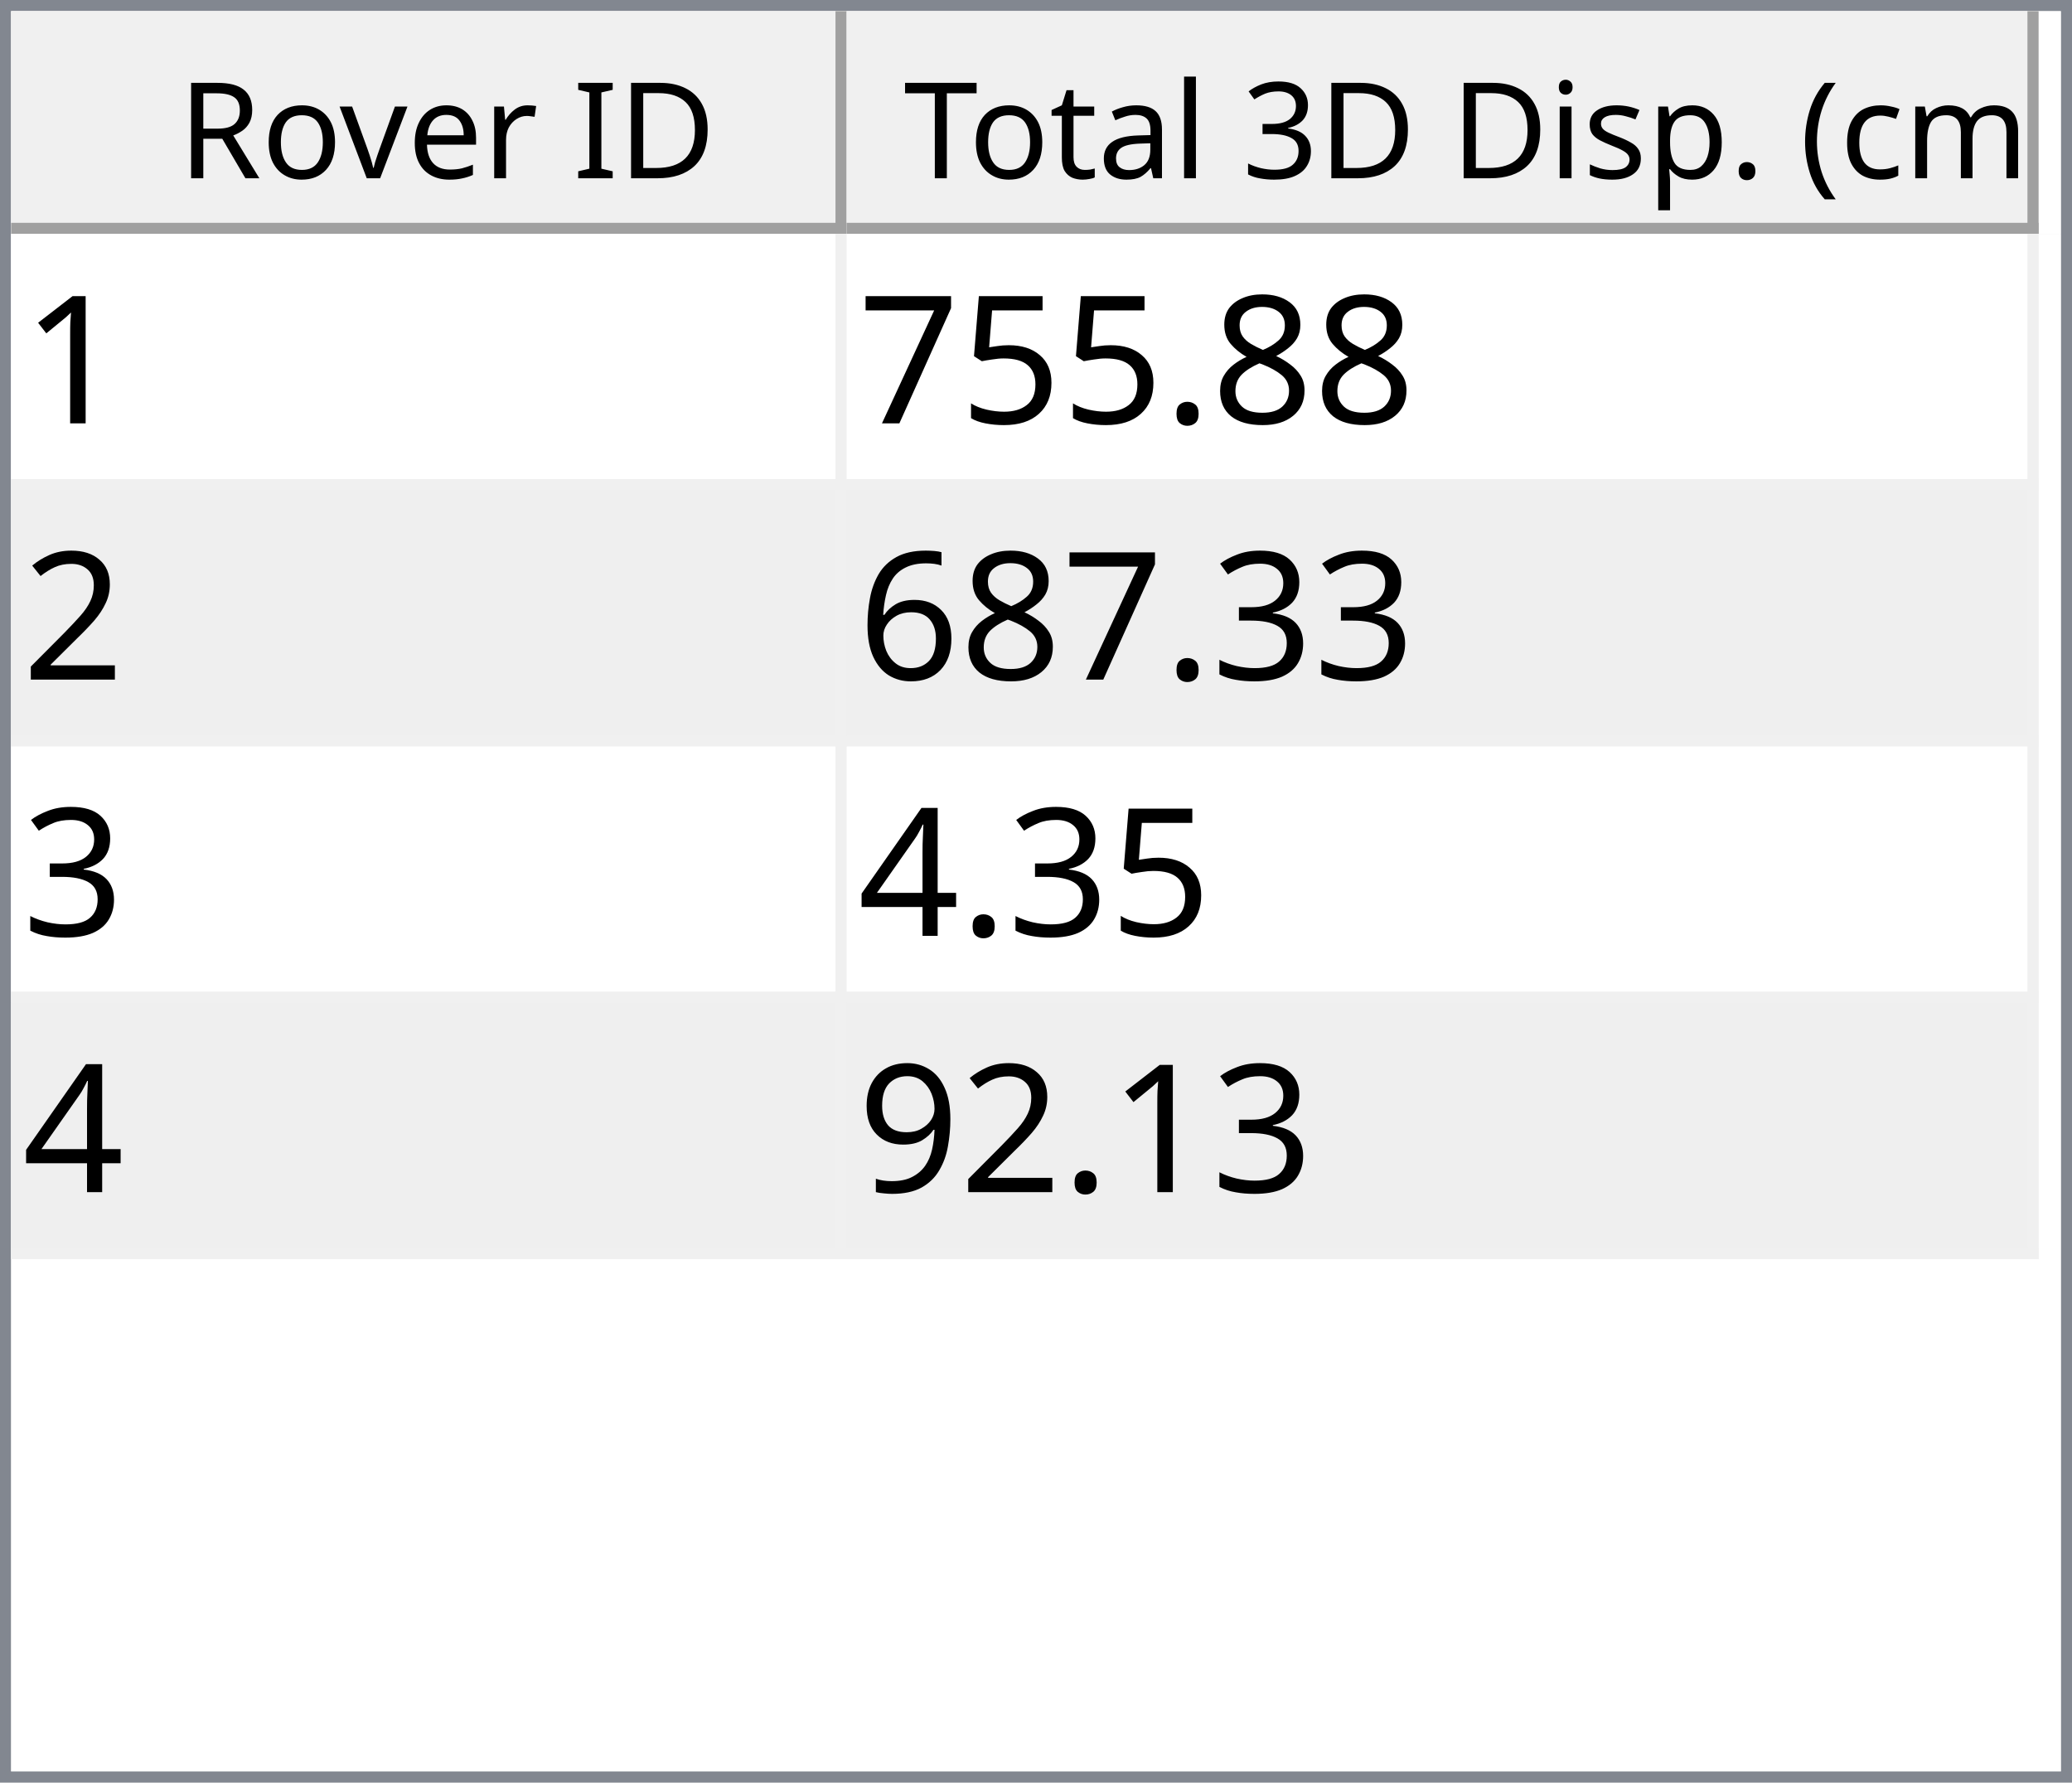
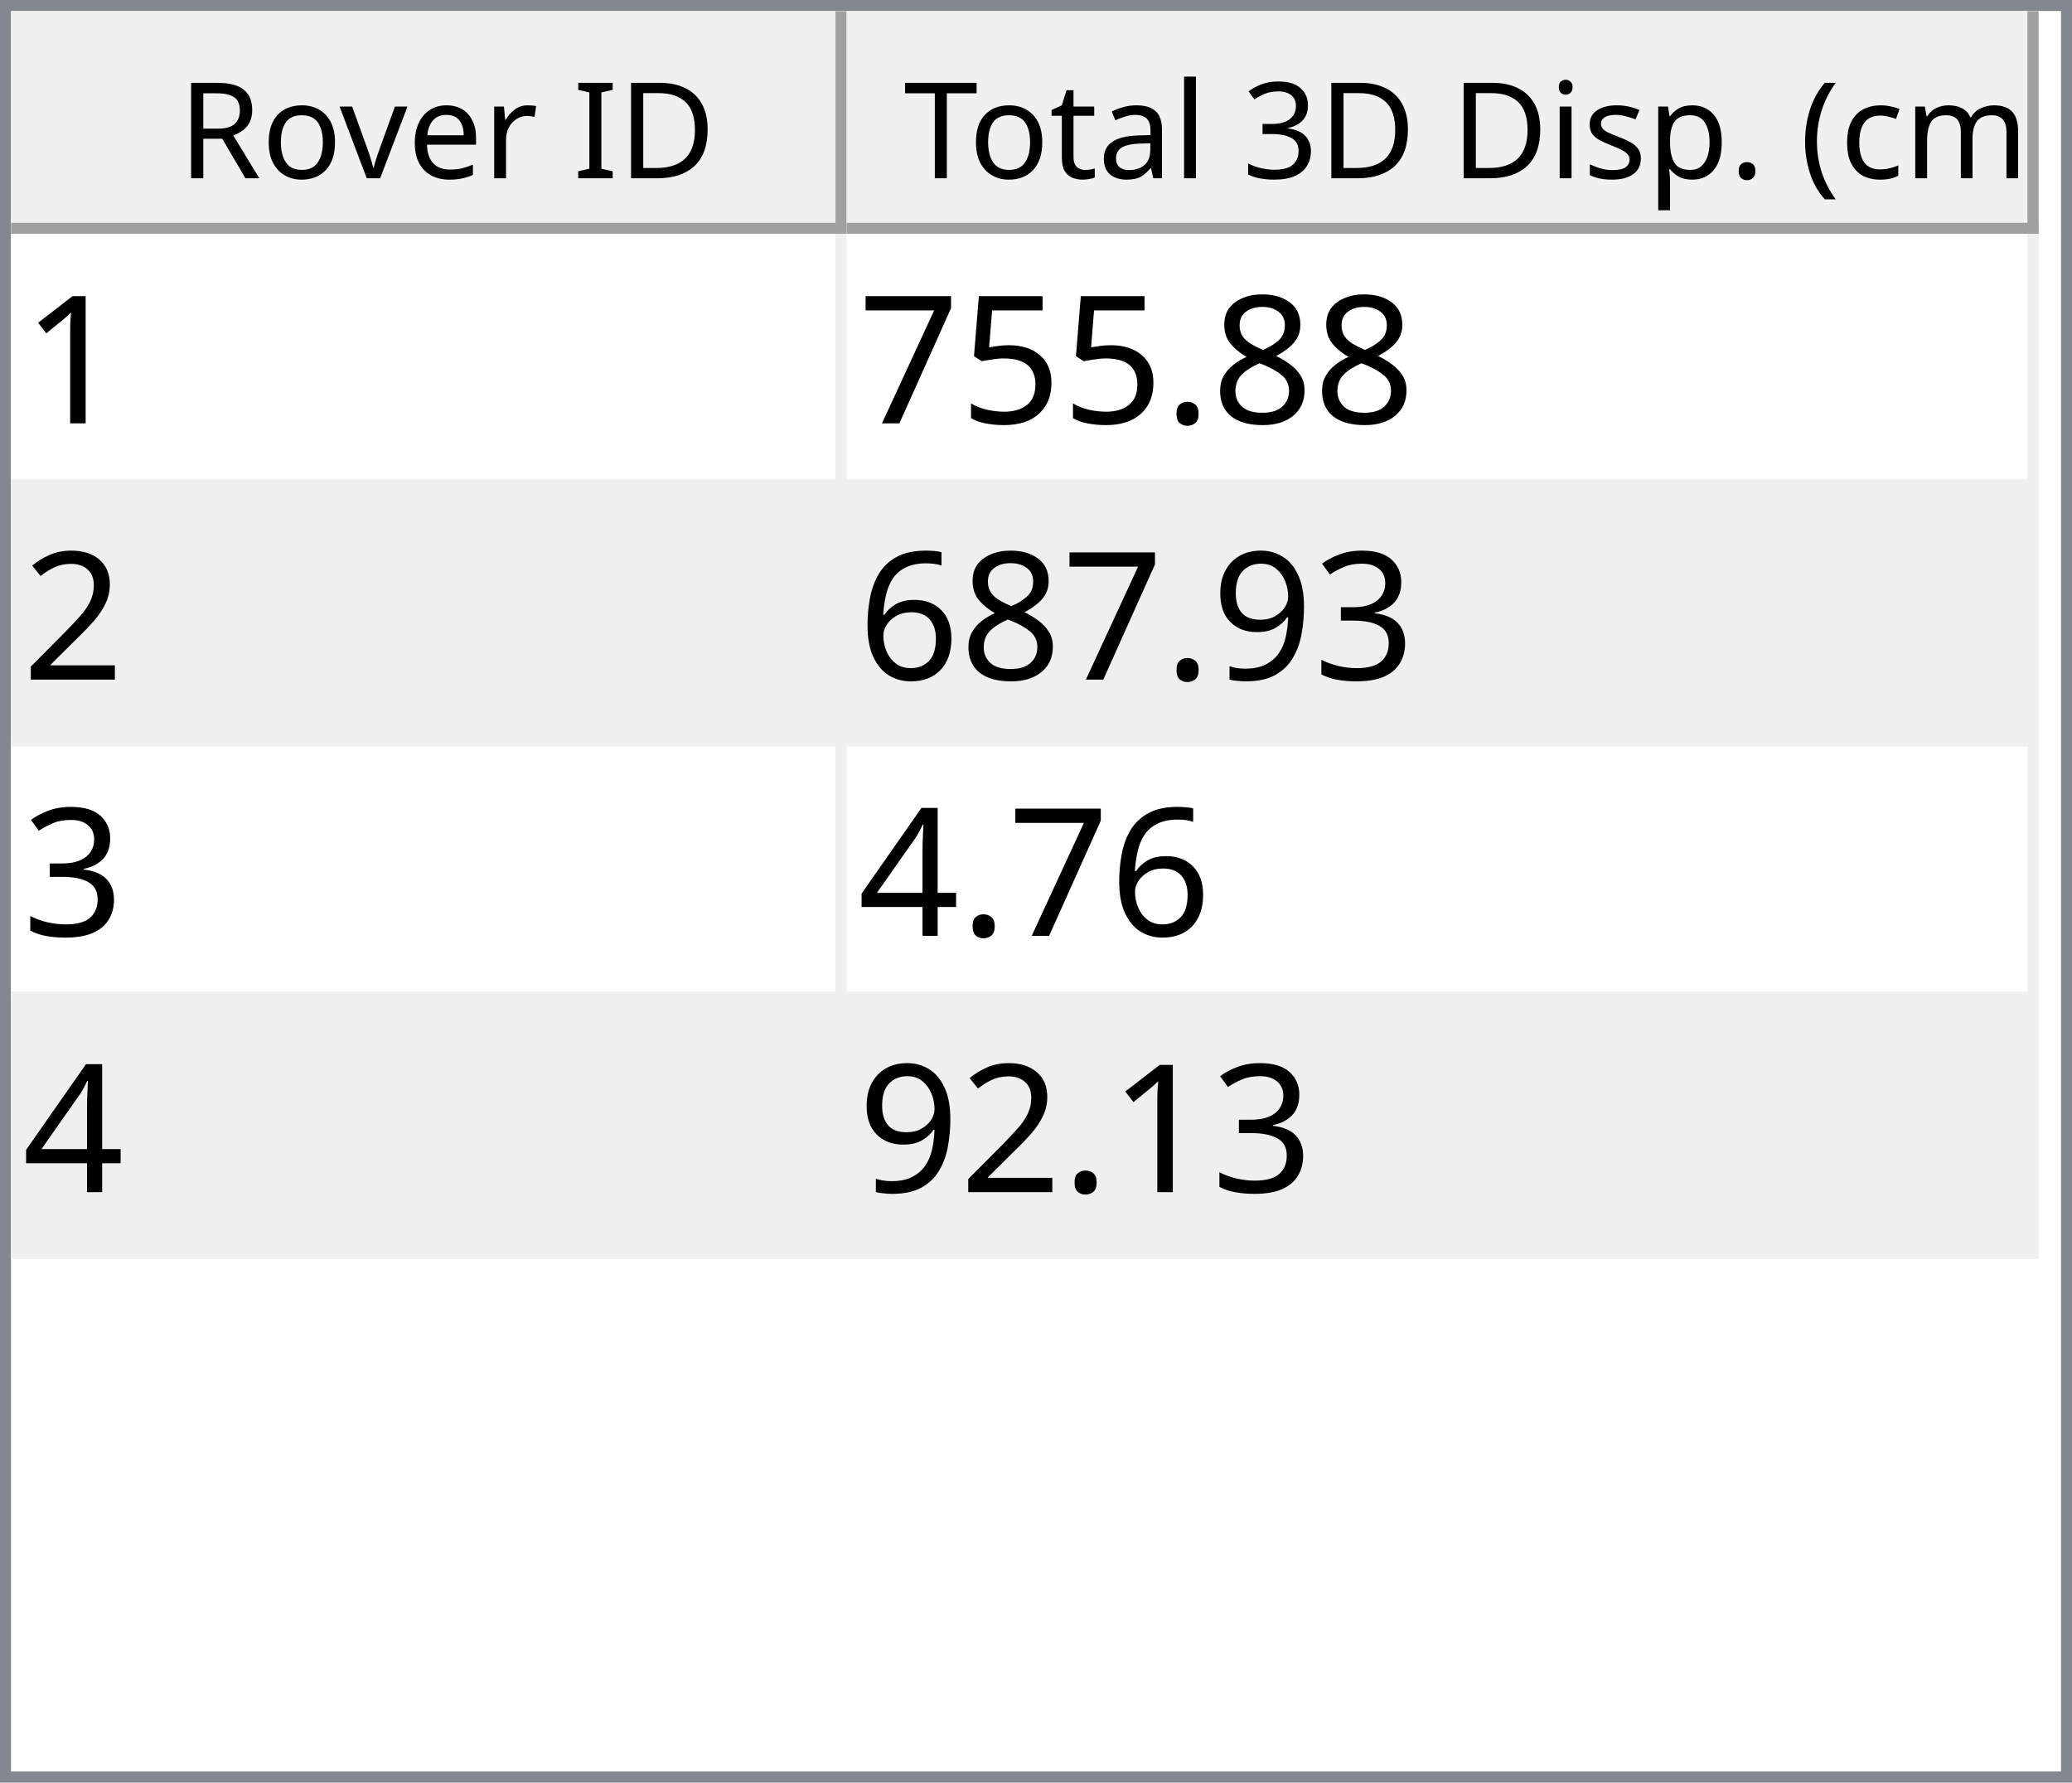
<svg xmlns="http://www.w3.org/2000/svg" style="fill-opacity:1; color-rendering:auto; color-interpolation:auto; text-rendering:auto; stroke:black; stroke-linecap:square; stroke-miterlimit:10; shape-rendering:auto; stroke-opacity:1; fill:black; stroke-dasharray:none; font-weight:normal; stroke-width:1; font-family:'Dialog'; font-style:normal; stroke-linejoin:miter; font-size:12px; stroke-dashoffset:0; image-rendering:auto;" width="186" height="160">
  <defs id="genericDefs" />
  <g>
    <defs id="defs1">
      <clipPath clipPathUnits="userSpaceOnUse" id="clipPath1">
        <path d="M0 0 L186 0 L186 160 L0 160 L0 0 Z" />
      </clipPath>
      <clipPath clipPathUnits="userSpaceOnUse" id="clipPath2">
        <path d="M0 0 L0 160 L186 160 L186 0 Z" />
      </clipPath>
      <clipPath clipPathUnits="userSpaceOnUse" id="clipPath3">
        <path d="M0 0 L0 20 L184 20 L184 0 Z" />
      </clipPath>
      <clipPath clipPathUnits="userSpaceOnUse" id="clipPath4">
        <path d="M0 0 L0 20 L75 20 L75 0 Z" />
      </clipPath>
      <clipPath clipPathUnits="userSpaceOnUse" id="clipPath5">
        <path d="M1 1 L1 19 L74 19 L74 1 Z" />
      </clipPath>
      <clipPath clipPathUnits="userSpaceOnUse" id="clipPath6">
        <path d="M0 0 L0 18 L73 18 L73 0 Z" />
      </clipPath>
      <clipPath clipPathUnits="userSpaceOnUse" id="clipPath7">
        <path d="M-0.5 -0.5 L-0.5 19.5 L74.5 19.5 L74.5 -0.5 Z" />
      </clipPath>
      <clipPath clipPathUnits="userSpaceOnUse" id="clipPath8">
        <path d="M0 0 L0 20 L107 20 L107 0 Z" />
      </clipPath>
      <clipPath clipPathUnits="userSpaceOnUse" id="clipPath9">
        <path d="M1 1 L1 19 L106 19 L106 1 Z" />
      </clipPath>
      <clipPath clipPathUnits="userSpaceOnUse" id="clipPath10">
        <path d="M0 0 L0 18 L105 18 L105 0 Z" />
      </clipPath>
      <clipPath clipPathUnits="userSpaceOnUse" id="clipPath11">
        <path d="M-0.5 -0.5 L-0.5 19.5 L106.5 19.5 L106.5 -0.5 Z" />
      </clipPath>
      <clipPath clipPathUnits="userSpaceOnUse" id="clipPath12">
        <path d="M0 0 L0 138 L184 138 L184 0 Z" />
      </clipPath>
      <clipPath clipPathUnits="userSpaceOnUse" id="clipPath13">
        <path d="M0 0 L0 92 L182 92 L182 0 Z" />
      </clipPath>
      <clipPath clipPathUnits="userSpaceOnUse" id="clipPath14">
        <path d="M-0.5 -0.5 L-0.5 91.5 L181.5 91.5 L181.5 -0.5 Z" />
      </clipPath>
      <clipPath clipPathUnits="userSpaceOnUse" id="clipPath15">
        <path d="M0 0 L0 22 L74 22 L74 0 Z" />
      </clipPath>
      <clipPath clipPathUnits="userSpaceOnUse" id="clipPath16">
        <path d="M0 0 L0 22 L106 22 L106 0 Z" />
      </clipPath>
      <font horiz-adv-x="64.551" id="font1">
        <font-face ascent="107.91" descent="25.098" units-per-em="100" style="font-style:normal; font-family:Segoe UI; font-weight:normal;" />
        <missing-glyph horiz-adv-x="64.551" d="M8.109 0 L8.109 68.266 L56.453 68.266 L56.453 0 L8.109 0 ZM15.328 7.234 L49.219 7.234 L49.219 61.031 L15.328 61.031 L15.328 7.234 Z" />
        <glyph unicode="D" horiz-adv-x="70.117" d="M9.188 0 L9.188 70.016 L28.516 70.016 Q65.531 70.016 65.531 35.891 Q65.531 19.672 55.25 9.836 Q44.969 0 27.734 0 L9.188 0 ZM17.391 62.594 L17.391 7.422 L27.828 7.422 Q41.609 7.422 49.273 14.797 Q56.938 22.172 56.938 35.688 Q56.938 62.594 28.328 62.594 L17.391 62.594 Z" />
        <glyph unicode="I" horiz-adv-x="26.611" d="M17.391 0 L9.188 0 L9.188 70.016 L17.391 70.016 L17.391 0 Z" />
        <glyph unicode=" " horiz-adv-x="27.393" d="" />
        <glyph unicode="r" horiz-adv-x="34.766" d="M34.188 41.891 Q32.078 43.5 28.125 43.5 Q23 43.5 19.555 38.672 Q16.109 33.844 16.109 25.484 L16.109 0 L8.109 0 L8.109 50 L16.109 50 L16.109 39.703 L16.312 39.703 Q18.016 44.969 21.531 47.922 Q25.047 50.875 29.391 50.875 Q32.516 50.875 34.188 50.203 L34.188 41.891 Z" />
        <glyph unicode="e" horiz-adv-x="52.295" d="M48.297 23 L12.984 23 Q13.188 14.656 17.484 10.109 Q21.781 5.562 29.297 5.562 Q37.75 5.562 44.828 11.141 L44.828 3.609 Q38.234 -1.172 27.391 -1.172 Q16.797 -1.172 10.742 5.641 Q4.688 12.453 4.688 24.812 Q4.688 36.469 11.305 43.82 Q17.922 51.172 27.734 51.172 Q37.547 51.172 42.922 44.828 Q48.297 38.484 48.297 27.203 L48.297 23 ZM40.094 29.781 Q40.047 36.719 36.75 40.578 Q33.453 44.438 27.594 44.438 Q21.922 44.438 17.969 40.383 Q14.016 36.328 13.094 29.781 L40.094 29.781 Z" />
        <glyph unicode="v" horiz-adv-x="47.9" d="M47.406 50 L27.484 0 L19.625 0 L0.688 50 L9.469 50 L22.172 13.672 Q23.578 9.672 23.922 6.688 L24.125 6.688 Q24.609 10.453 25.688 13.484 L38.969 50 L47.406 50 Z" />
        <glyph unicode="o" horiz-adv-x="58.594" d="M29 -1.172 Q17.922 -1.172 11.305 5.836 Q4.688 12.844 4.688 24.422 Q4.688 37.016 11.57 44.094 Q18.453 51.172 30.172 51.172 Q41.359 51.172 47.633 44.289 Q53.906 37.406 53.906 25.203 Q53.906 13.234 47.141 6.031 Q40.375 -1.172 29 -1.172 ZM29.594 44.438 Q21.875 44.438 17.383 39.188 Q12.891 33.938 12.891 24.703 Q12.891 15.828 17.43 10.695 Q21.969 5.562 29.594 5.562 Q37.359 5.562 41.531 10.594 Q45.703 15.625 45.703 24.906 Q45.703 34.281 41.531 39.359 Q37.359 44.438 29.594 44.438 Z" />
        <glyph unicode="R" horiz-adv-x="59.814" d="M59.375 0 L49.609 0 L37.891 19.625 Q36.281 22.359 34.766 24.289 Q33.25 26.219 31.664 27.438 Q30.078 28.656 28.25 29.219 Q26.422 29.781 24.125 29.781 L17.391 29.781 L17.391 0 L9.188 0 L9.188 70.016 L30.078 70.016 Q34.672 70.016 38.555 68.867 Q42.438 67.719 45.289 65.375 Q48.141 63.031 49.758 59.547 Q51.375 56.062 51.375 51.375 Q51.375 47.703 50.273 44.656 Q49.172 41.609 47.148 39.211 Q45.125 36.812 42.266 35.133 Q39.406 33.453 35.844 32.516 L35.844 32.328 Q37.594 31.547 38.891 30.547 Q40.188 29.547 41.359 28.18 Q42.531 26.812 43.68 25.078 Q44.828 23.344 46.234 21.047 L59.375 0 ZM17.391 62.594 L17.391 37.203 L28.516 37.203 Q31.594 37.203 34.203 38.133 Q36.812 39.062 38.719 40.797 Q40.625 42.531 41.703 45.047 Q42.781 47.562 42.781 50.688 Q42.781 56.297 39.141 59.445 Q35.5 62.594 28.609 62.594 L17.391 62.594 Z" />
        <glyph unicode=")" horiz-adv-x="30.176" d="M8.297 -15.922 L1.172 -15.922 Q16.406 2.344 16.406 26.812 Q16.406 51.469 1.078 70.016 L8.297 70.016 Q23.531 52.156 23.531 26.703 Q23.531 1.375 8.297 -15.922 Z" />
        <glyph unicode="m" horiz-adv-x="86.133" d="M79.109 0 L71.094 0 L71.094 28.719 Q71.094 37.016 68.531 40.727 Q65.969 44.438 59.906 44.438 Q54.781 44.438 51.195 39.75 Q47.609 35.062 47.609 28.516 L47.609 0 L39.594 0 L39.594 29.688 Q39.594 44.438 28.219 44.438 Q22.953 44.438 19.531 40.016 Q16.109 35.594 16.109 28.516 L16.109 0 L8.109 0 L8.109 50 L16.109 50 L16.109 42.094 L16.312 42.094 Q21.625 51.172 31.844 51.172 Q36.969 51.172 40.773 48.312 Q44.578 45.453 46 40.828 Q51.562 51.172 62.594 51.172 Q79.109 51.172 79.109 30.812 L79.109 0 Z" />
        <glyph unicode="c" horiz-adv-x="46.191" d="M42.188 2.297 Q36.422 -1.172 28.516 -1.172 Q17.828 -1.172 11.258 5.789 Q4.688 12.75 4.688 23.828 Q4.688 36.188 11.766 43.68 Q18.844 51.172 30.672 51.172 Q37.25 51.172 42.281 48.734 L42.281 40.531 Q36.719 44.438 30.375 44.438 Q22.703 44.438 17.797 38.945 Q12.891 33.453 12.891 24.516 Q12.891 15.719 17.508 10.641 Q22.125 5.562 29.891 5.562 Q36.422 5.562 42.188 9.906 L42.188 2.297 Z" />
        <glyph unicode="(" horiz-adv-x="30.176" d="M29.109 -15.922 L21.969 -15.922 Q6.844 1.375 6.844 26.703 Q6.844 52.156 21.969 70.016 L29.203 70.016 Q13.875 51.469 13.875 26.812 Q13.875 2.344 29.109 -15.922 Z" />
        <glyph unicode="." horiz-adv-x="21.68" d="M10.891 -1.078 Q8.641 -1.078 7.055 0.539 Q5.469 2.156 5.469 4.391 Q5.469 6.641 7.055 8.273 Q8.641 9.906 10.891 9.906 Q13.188 9.906 14.797 8.273 Q16.406 6.641 16.406 4.391 Q16.406 2.156 14.797 0.539 Q13.188 -1.078 10.891 -1.078 Z" />
        <glyph unicode="p" horiz-adv-x="58.789" d="M16.312 7.234 L16.109 7.234 L16.109 -23 L8.109 -23 L8.109 50 L16.109 50 L16.109 41.219 L16.312 41.219 Q22.219 51.172 33.594 51.172 Q43.266 51.172 48.688 44.461 Q54.109 37.75 54.109 26.469 Q54.109 13.922 48 6.375 Q41.891 -1.172 31.297 -1.172 Q21.578 -1.172 16.312 7.234 ZM16.109 27.391 L16.109 20.406 Q16.109 14.203 20.141 9.883 Q24.172 5.562 30.375 5.562 Q37.641 5.562 41.773 11.133 Q45.906 16.703 45.906 26.609 Q45.906 34.969 42.047 39.703 Q38.188 44.438 31.594 44.438 Q24.609 44.438 20.359 39.578 Q16.109 34.719 16.109 27.391 Z" />
        <glyph unicode="s" horiz-adv-x="42.432" d="M5.078 1.812 L5.078 10.406 Q11.625 5.562 19.484 5.562 Q30.031 5.562 30.031 12.594 Q30.031 14.594 29.125 15.992 Q28.219 17.391 26.68 18.461 Q25.141 19.531 23.07 20.383 Q21 21.234 18.609 22.172 Q15.281 23.484 12.766 24.828 Q10.25 26.172 8.57 27.859 Q6.891 29.547 6.031 31.695 Q5.172 33.844 5.172 36.719 Q5.172 40.234 6.789 42.945 Q8.406 45.656 11.086 47.484 Q13.766 49.312 17.211 50.242 Q20.656 51.172 24.312 51.172 Q30.812 51.172 35.938 48.922 L35.938 40.828 Q30.422 44.438 23.25 44.438 Q21 44.438 19.195 43.922 Q17.391 43.406 16.094 42.477 Q14.797 41.547 14.086 40.258 Q13.375 38.969 13.375 37.406 Q13.375 35.453 14.086 34.133 Q14.797 32.812 16.164 31.789 Q17.531 30.766 19.484 29.938 Q21.438 29.109 23.922 28.125 Q27.25 26.859 29.883 25.516 Q32.516 24.172 34.375 22.484 Q36.234 20.797 37.234 18.602 Q38.234 16.406 38.234 13.375 Q38.234 9.672 36.602 6.938 Q34.969 4.203 32.234 2.398 Q29.5 0.594 25.93 -0.289 Q22.359 -1.172 18.453 -1.172 Q10.75 -1.172 5.078 1.812 Z" />
        <glyph unicode="i" horiz-adv-x="24.219" d="M12.203 62.703 Q10.062 62.703 8.547 64.164 Q7.031 65.625 7.031 67.875 Q7.031 70.125 8.547 71.609 Q10.062 73.094 12.203 73.094 Q14.406 73.094 15.945 71.609 Q17.484 70.125 17.484 67.875 Q17.484 65.719 15.945 64.211 Q14.406 62.703 12.203 62.703 ZM16.109 0 L8.109 0 L8.109 50 L16.109 50 L16.109 0 Z" />
        <glyph unicode="3" horiz-adv-x="53.906" d="M46.531 19.828 Q46.531 15.094 44.75 11.211 Q42.969 7.328 39.719 4.57 Q36.469 1.812 31.93 0.297 Q27.391 -1.219 21.922 -1.219 Q11.922 -1.219 6 2.594 L6 11.188 Q13.094 5.609 22.219 5.609 Q25.875 5.609 28.828 6.539 Q31.781 7.469 33.906 9.227 Q36.031 10.984 37.18 13.477 Q38.328 15.969 38.328 19.094 Q38.328 32.812 18.797 32.812 L12.984 32.812 L12.984 39.594 L18.5 39.594 Q35.797 39.594 35.797 52.484 Q35.797 64.406 22.609 64.406 Q15.188 64.406 8.688 59.422 L8.688 67.188 Q15.375 71.188 24.609 71.188 Q29 71.188 32.57 69.969 Q36.141 68.75 38.68 66.555 Q41.219 64.359 42.609 61.281 Q44 58.203 44 54.5 Q44 40.672 30.031 36.719 L30.031 36.531 Q33.594 36.141 36.625 34.797 Q39.656 33.453 41.852 31.305 Q44.047 29.156 45.289 26.25 Q46.531 23.344 46.531 19.828 Z" />
        <glyph unicode="l" horiz-adv-x="24.219" d="M16.109 0 L8.109 0 L8.109 74.031 L16.109 74.031 L16.109 0 Z" />
        <glyph unicode="a" horiz-adv-x="50.879" d="M43.891 0 L35.891 0 L35.891 7.812 L35.688 7.812 Q30.469 -1.172 20.312 -1.172 Q12.844 -1.172 8.617 2.781 Q4.391 6.734 4.391 13.281 Q4.391 27.297 20.906 29.594 L35.891 31.688 Q35.891 44.438 25.594 44.438 Q16.547 44.438 9.281 38.281 L9.281 46.484 Q16.656 51.172 26.266 51.172 Q43.891 51.172 43.891 32.516 L43.891 0 ZM35.891 25.297 L23.828 23.641 Q18.266 22.859 15.43 20.875 Q12.594 18.891 12.594 13.875 Q12.594 10.203 15.211 7.883 Q17.828 5.562 22.172 5.562 Q28.125 5.562 32.008 9.742 Q35.891 13.922 35.891 20.312 L35.891 25.297 Z" />
        <glyph unicode="t" horiz-adv-x="33.887" d="M31.297 0.484 Q28.469 -1.078 23.828 -1.078 Q10.688 -1.078 10.688 13.578 L10.688 43.172 L2.094 43.172 L2.094 50 L10.688 50 L10.688 62.203 L18.703 64.797 L18.703 50 L31.297 50 L31.297 43.172 L18.703 43.172 L18.703 14.984 Q18.703 9.969 20.414 7.82 Q22.125 5.672 26.078 5.672 Q29.109 5.672 31.297 7.328 L31.297 0.484 Z" />
        <glyph unicode="T" horiz-adv-x="52.393" d="M50.594 62.594 L30.375 62.594 L30.375 0 L22.172 0 L22.172 62.594 L2 62.594 L2 70.016 L50.594 70.016 L50.594 62.594 Z" />
      </font>
      <font horiz-adv-x="75.0" id="font2">
        <font-face ascent="100.537" descent="21.973" units-per-em="100" style="font-style:normal; font-family:sans-serif; font-weight:normal;" />
        <missing-glyph horiz-adv-x="75.0" d="M12.5 0 L12.5 62.5 L62.5 62.5 L62.5 0 L12.5 0 ZM14.062 1.562 L60.938 1.562 L60.938 60.938 L14.062 60.938 L14.062 1.562 Z" />
        <glyph unicode="1" horiz-adv-x="55.615" d="M37.25 0 L28.469 0 L28.469 56 Q25.297 52.984 20.141 49.953 Q14.984 46.922 10.891 45.406 L10.891 53.906 Q18.266 57.375 23.781 62.305 Q29.297 67.234 31.594 71.875 L37.25 71.875 L37.25 0 Z" />
        <glyph unicode="8" horiz-adv-x="55.615" d="M17.672 38.812 Q12.203 40.828 9.57 44.539 Q6.938 48.25 6.938 53.422 Q6.938 61.234 12.555 66.555 Q18.172 71.875 27.484 71.875 Q36.859 71.875 42.578 66.43 Q48.297 60.984 48.297 53.172 Q48.297 48.188 45.68 44.508 Q43.062 40.828 37.75 38.812 Q44.344 36.672 47.781 31.883 Q51.219 27.094 51.219 20.453 Q51.219 11.281 44.727 5.031 Q38.234 -1.219 27.641 -1.219 Q17.047 -1.219 10.547 5.055 Q4.047 11.328 4.047 20.703 Q4.047 27.688 7.594 32.398 Q11.141 37.109 17.672 38.812 ZM15.922 53.719 Q15.922 48.641 19.195 45.414 Q22.469 42.188 27.688 42.188 Q32.766 42.188 36.016 45.383 Q39.266 48.578 39.266 53.219 Q39.266 58.062 35.914 61.359 Q32.562 64.656 27.594 64.656 Q22.562 64.656 19.242 61.43 Q15.922 58.203 15.922 53.719 ZM13.094 20.656 Q13.094 16.891 14.875 13.375 Q16.656 9.859 20.172 7.93 Q23.688 6 27.734 6 Q34.031 6 38.133 10.055 Q42.234 14.109 42.234 20.359 Q42.234 26.703 38.016 30.859 Q33.797 35.016 27.438 35.016 Q21.234 35.016 17.164 30.914 Q13.094 26.812 13.094 20.656 Z" />
        <glyph unicode="." horiz-adv-x="27.783" d="M9.078 0 L9.078 10.016 L19.094 10.016 L19.094 0 L9.078 0 Z" />
        <glyph unicode="5" horiz-adv-x="55.615" d="M4.156 18.75 L13.375 19.531 Q14.406 12.797 18.141 9.398 Q21.875 6 27.156 6 Q33.5 6 37.891 10.789 Q42.281 15.578 42.281 23.484 Q42.281 31 38.062 35.352 Q33.844 39.703 27 39.703 Q22.75 39.703 19.336 37.773 Q15.922 35.844 13.969 32.766 L5.719 33.844 L12.641 70.609 L48.25 70.609 L48.25 62.203 L19.672 62.203 L15.828 42.969 Q22.266 47.469 29.344 47.469 Q38.719 47.469 45.164 40.969 Q51.609 34.469 51.609 24.266 Q51.609 14.547 45.953 7.469 Q39.062 -1.219 27.156 -1.219 Q17.391 -1.219 11.211 4.25 Q5.031 9.719 4.156 18.75 Z" />
        <glyph unicode="7" horiz-adv-x="55.615" d="M4.734 62.203 L4.734 70.656 L51.078 70.656 L51.078 63.812 Q44.234 56.547 37.523 44.484 Q30.812 32.422 27.156 19.672 Q24.516 10.688 23.781 0 L14.75 0 Q14.891 8.453 18.062 20.414 Q21.234 32.375 27.172 43.484 Q33.109 54.594 39.797 62.203 L4.734 62.203 Z" />
        <glyph unicode="2" horiz-adv-x="55.615" d="M50.344 8.453 L50.344 0 L3.031 0 Q2.938 3.172 4.047 6.109 Q5.859 10.938 9.836 15.625 Q13.812 20.312 21.344 26.469 Q33.016 36.031 37.117 41.625 Q41.219 47.219 41.219 52.203 Q41.219 57.422 37.477 61.008 Q33.734 64.594 27.734 64.594 Q21.391 64.594 17.578 60.789 Q13.766 56.984 13.719 50.25 L4.688 51.172 Q5.609 61.281 11.664 66.578 Q17.719 71.875 27.938 71.875 Q38.234 71.875 44.242 66.164 Q50.25 60.453 50.25 52 Q50.25 47.703 48.492 43.555 Q46.734 39.406 42.656 34.812 Q38.578 30.219 29.109 22.219 Q21.188 15.578 18.945 13.211 Q16.703 10.844 15.234 8.453 L50.344 8.453 Z" />
        <glyph unicode="3" horiz-adv-x="55.615" d="M4.203 18.891 L12.984 20.062 Q14.5 12.594 18.141 9.297 Q21.781 6 27 6 Q33.203 6 37.477 10.297 Q41.75 14.594 41.75 20.953 Q41.75 27 37.797 30.93 Q33.844 34.859 27.734 34.859 Q25.25 34.859 21.531 33.891 L22.516 41.609 Q23.391 41.5 23.922 41.5 Q29.547 41.5 34.039 44.43 Q38.531 47.359 38.531 53.469 Q38.531 58.297 35.258 61.477 Q31.984 64.656 26.812 64.656 Q21.688 64.656 18.266 61.43 Q14.844 58.203 13.875 51.766 L5.078 53.328 Q6.688 62.156 12.398 67.016 Q18.109 71.875 26.609 71.875 Q32.469 71.875 37.398 69.359 Q42.328 66.844 44.945 62.5 Q47.562 58.156 47.562 53.266 Q47.562 48.641 45.07 44.828 Q42.578 41.016 37.703 38.766 Q44.047 37.312 47.562 32.695 Q51.078 28.078 51.078 21.141 Q51.078 11.766 44.242 5.25 Q37.406 -1.266 26.953 -1.266 Q17.531 -1.266 11.305 4.352 Q5.078 9.969 4.203 18.891 Z" />
+         <glyph unicode="9" horiz-adv-x="55.615" d="M5.469 16.547 L13.922 17.328 Q14.984 11.375 18.016 8.688 Q21.047 6 25.781 6 Q29.828 6 32.883 7.859 Q35.938 9.719 37.891 12.82 Q39.844 15.922 41.164 21.195 Q42.484 26.469 42.484 31.938 Q42.484 32.516 42.438 33.688 Q39.797 29.5 35.234 26.883 Q30.672 24.266 25.344 24.266 Q16.453 24.266 10.305 30.711 Q4.156 37.156 4.156 47.703 Q4.156 58.594 10.578 65.234 Q17 71.875 26.656 71.875 Q33.641 71.875 39.43 68.117 Q45.219 64.359 48.219 57.398 Q51.219 50.438 51.219 37.25 Q51.219 23.531 48.242 15.406 Q45.266 7.281 39.383 3.031 Q33.5 -1.219 25.594 -1.219 Q17.188 -1.219 11.867 3.445 Q6.547 8.109 5.469 16.547 ZM41.453 48.141 Q41.453 55.719 37.43 60.156 Q33.406 64.594 27.734 64.594 Q21.875 64.594 17.531 59.812 Q13.188 55.031 13.188 47.406 Q13.188 40.578 17.312 36.305 Q21.438 32.031 27.484 32.031 Q33.594 32.031 37.523 36.305 Q41.453 40.578 41.453 48.141 Z" />
        <glyph unicode="6" horiz-adv-x="55.615" d="M49.75 54.047 L41.016 53.375 Q39.844 58.547 37.703 60.891 Q34.125 64.656 28.906 64.656 Q24.703 64.656 21.531 62.312 Q17.391 59.281 14.992 53.469 Q12.594 47.656 12.5 36.922 Q15.672 41.75 20.266 44.094 Q24.859 46.438 29.891 46.438 Q38.672 46.438 44.852 39.969 Q51.031 33.5 51.031 23.25 Q51.031 16.5 48.125 10.719 Q45.219 4.938 40.141 1.859 Q35.062 -1.219 28.609 -1.219 Q17.625 -1.219 10.695 6.859 Q3.766 14.938 3.766 33.5 Q3.766 54.25 11.422 63.672 Q18.109 71.875 29.438 71.875 Q37.891 71.875 43.289 67.141 Q48.688 62.406 49.75 54.047 ZM13.875 23.188 Q13.875 18.656 15.797 14.508 Q17.719 10.359 21.188 8.18 Q24.656 6 28.469 6 Q34.031 6 38.039 10.492 Q42.047 14.984 42.047 22.703 Q42.047 30.125 38.086 34.398 Q34.125 38.672 28.125 38.672 Q22.172 38.672 18.023 34.398 Q13.875 30.125 13.875 23.188 Z" />
        <glyph unicode="4" horiz-adv-x="55.615" d="M32.328 0 L32.328 17.141 L1.266 17.141 L1.266 25.203 L33.938 71.578 L41.109 71.578 L41.109 25.203 L50.781 25.203 L50.781 17.141 L41.109 17.141 L41.109 0 L32.328 0 ZM32.328 25.203 L32.328 57.469 L9.906 25.203 L32.328 25.203 Z" />
-         <glyph unicode="9" horiz-adv-x="55.615" d="M5.469 16.547 L13.922 17.328 Q14.984 11.375 18.016 8.688 Q21.047 6 25.781 6 Q29.828 6 32.883 7.859 Q35.938 9.719 37.891 12.82 Q39.844 15.922 41.164 21.195 Q42.484 26.469 42.484 31.938 Q42.484 32.516 42.438 33.688 Q39.797 29.5 35.234 26.883 Q30.672 24.266 25.344 24.266 Q16.453 24.266 10.305 30.711 Q4.156 37.156 4.156 47.703 Q4.156 58.594 10.578 65.234 Q17 71.875 26.656 71.875 Q33.641 71.875 39.43 68.117 Q45.219 64.359 48.219 57.398 Q51.219 50.438 51.219 37.25 Q51.219 23.531 48.242 15.406 Q45.266 7.281 39.383 3.031 Q33.5 -1.219 25.594 -1.219 Q17.188 -1.219 11.867 3.445 Q6.547 8.109 5.469 16.547 ZM41.453 48.141 Q41.453 55.719 37.43 60.156 Q33.406 64.594 27.734 64.594 Q21.875 64.594 17.531 59.812 Q13.188 55.031 13.188 47.406 Q13.188 40.578 17.312 36.305 Q21.438 32.031 27.484 32.031 Q33.594 32.031 37.523 36.305 Q41.453 40.578 41.453 48.141 Z" />
      </font>
    </defs>
    <g style="fill:white; stroke:white;">
      <rect x="0" y="0" width="186" style="clip-path:url(#clipPath1); stroke:none;" height="160" />
    </g>
    <g style="fill:white; text-rendering:optimizeSpeed; color-rendering:optimizeSpeed; image-rendering:optimizeSpeed; shape-rendering:crispEdges; stroke:white; color-interpolation:sRGB;">
      <rect x="0" width="186" height="160" y="0" style="stroke:none;" />
      <path style="stroke:none;" d="M0 160 L186 160 L186 0 L0 0 Z" />
    </g>
    <g style="fill:rgb(240,240,240); font-family:'Segoe UI'; stroke:rgb(240,240,240);">
      <rect x="0" y="0" width="186" style="clip-path:url(#clipPath2); stroke:none;" height="160" />
    </g>
    <g style="fill:rgb(130,135,144); font-family:'Segoe UI'; stroke:rgb(130,135,144);">
      <path d="M0 0 L186 0 L186 160 L0 160 L0 0 ZM1 1 L185 1 L185 159 L1 159 L1 1 Z" style="fill-rule:evenodd; clip-path:url(#clipPath2); stroke:none;" />
    </g>
    <g style="fill:white; font-family:'Segoe UI'; stroke:white;" transform="translate(1,1)">
      <rect x="0" y="0" width="184" style="clip-path:url(#clipPath3); stroke:none;" height="20" />
    </g>
    <g style="fill:rgb(240,240,240); font-family:'Segoe UI'; stroke:rgb(240,240,240);" transform="translate(1,1)">
      <rect x="0" y="0" width="75" style="clip-path:url(#clipPath4); stroke:none;" height="20" />
    </g>
    <g style="font-family:'Segoe UI';" transform="translate(2,2)">
      <text x="14" xml:space="preserve" y="14" style="clip-path:url(#clipPath6); stroke:none;">Rover ID</text>
    </g>
    <g style="fill:rgb(160,160,160); font-family:'Segoe UI'; stroke:rgb(160,160,160); stroke-linejoin:bevel;" transform="translate(1.5,1.5)">
      <line x1="74" x2="74" y1="0" style="fill:none; clip-path:url(#clipPath7);" y2="19" />
    </g>
    <g style="fill:rgb(160,160,160); font-family:'Segoe UI'; stroke:rgb(160,160,160); stroke-linejoin:bevel;" transform="matrix(1,0,0,1,1,1) translate(0.5,0.5)">
      <line x1="0" x2="74" y1="19" style="fill:none; clip-path:url(#clipPath7);" y2="19" />
    </g>
    <g style="fill:rgb(240,240,240); font-family:'Segoe UI'; stroke:rgb(240,240,240);" transform="translate(76,1)">
      <rect x="0" y="0" width="107" style="clip-path:url(#clipPath8); stroke:none;" height="20" />
    </g>
    <g style="font-family:'Segoe UI';" transform="translate(77,2)">
      <text x="1" xml:space="preserve" y="14" style="clip-path:url(#clipPath10); stroke:none;"> Total 3D Disp. (cm)</text>
    </g>
    <g style="fill:rgb(160,160,160); font-family:'Segoe UI'; stroke:rgb(160,160,160); stroke-linejoin:bevel;" transform="translate(76.5,1.5)">
      <line x1="106" x2="106" y1="0" style="fill:none; clip-path:url(#clipPath11);" y2="19" />
    </g>
    <g style="fill:rgb(160,160,160); font-family:'Segoe UI'; stroke:rgb(160,160,160); stroke-linejoin:bevel;" transform="matrix(1,0,0,1,76,1) translate(0.5,0.5)">
      <line x1="0" x2="106" y1="19" style="fill:none; clip-path:url(#clipPath11);" y2="19" />
    </g>
    <g style="fill:white; font-family:'Segoe UI'; stroke:white;" transform="translate(1,21)">
      <rect x="0" y="0" width="184" style="clip-path:url(#clipPath12); stroke:none;" height="138" />
    </g>
    <g style="fill:rgb(240,240,240); font-size:16px; font-family:sans-serif; stroke:rgb(240,240,240);" transform="translate(1,21)">
      <rect x="0" y="0" width="182" style="clip-path:url(#clipPath13); stroke:none;" height="92" />
      <line transform="translate(0.5,0.5)" x1="0" x2="181" y1="22" style="clip-path:url(#clipPath14); fill:none; stroke-linejoin:bevel;" y2="22" />
    </g>
    <g transform="matrix(1,0,0,1,1,21) translate(0.5,0.5)" style="fill:rgb(240,240,240); font-size:16px; font-family:sans-serif; stroke:rgb(240,240,240); stroke-linejoin:bevel;">
      <line x1="0" x2="181" y1="45" style="fill:none; clip-path:url(#clipPath14);" y2="45" />
    </g>
    <g transform="matrix(1,0,0,1,1,21) translate(0.5,0.5)" style="fill:rgb(240,240,240); font-size:16px; font-family:sans-serif; stroke:rgb(240,240,240); stroke-linejoin:bevel;">
      <line x1="0" x2="181" y1="68" style="fill:none; clip-path:url(#clipPath14);" y2="68" />
    </g>
    <g transform="matrix(1,0,0,1,1,21) translate(0.5,0.5)" style="fill:rgb(240,240,240); font-size:16px; font-family:sans-serif; stroke:rgb(240,240,240); stroke-linejoin:bevel;">
      <line x1="0" x2="181" y1="91" style="fill:none; clip-path:url(#clipPath14);" y2="91" />
    </g>
    <g transform="matrix(1,0,0,1,1,21) translate(0.5,0.5)" style="fill:rgb(240,240,240); font-size:16px; font-family:sans-serif; stroke:rgb(240,240,240); stroke-linejoin:bevel;">
      <line x1="74" x2="74" y1="0" style="fill:none; clip-path:url(#clipPath14);" y2="91" />
    </g>
    <g transform="matrix(1,0,0,1,1,21) translate(0.5,0.5)" style="fill:rgb(240,240,240); font-size:16px; font-family:sans-serif; stroke:rgb(240,240,240); stroke-linejoin:bevel;">
      <line x1="181" x2="181" y1="0" style="fill:none; clip-path:url(#clipPath14);" y2="91" />
    </g>
    <g style="fill:white; font-size:16px; font-family:sans-serif; stroke:white;" transform="matrix(1,0,0,1,1,21)">
      <rect x="0" y="0" width="74" style="clip-path:url(#clipPath15); stroke:none;" height="22" />
      <text x="1" y="17" style="fill:black; clip-path:url(#clipPath15); stroke:none;" xml:space="preserve">1</text>
    </g>
    <g style="fill:white; font-size:16px; font-family:sans-serif; stroke:white;" transform="matrix(1,0,0,1,1,21) translate(75,0)">
      <rect x="0" y="0" width="106" style="clip-path:url(#clipPath16); stroke:none;" height="22" />
      <text x="1" y="17" style="fill:black; clip-path:url(#clipPath16); stroke:none;" xml:space="preserve">755.88</text>
    </g>
    <g style="fill:rgb(239,239,239); font-size:16px; font-family:sans-serif; stroke:rgb(239,239,239);" transform="matrix(1,0,0,1,1,21) translate(0,23)">
      <rect x="0" y="0" width="74" style="clip-path:url(#clipPath15); stroke:none;" height="22" />
      <text x="1" y="17" style="fill:black; clip-path:url(#clipPath15); stroke:none;" xml:space="preserve">2</text>
    </g>
    <g style="fill:rgb(239,239,239); font-size:16px; font-family:sans-serif; stroke:rgb(239,239,239);" transform="matrix(1,0,0,1,1,21) translate(75,23)">
      <rect x="0" y="0" width="106" style="clip-path:url(#clipPath16); stroke:none;" height="22" />
-       <text x="1" y="17" style="fill:black; clip-path:url(#clipPath16); stroke:none;" xml:space="preserve">687.33</text>
+       <text x="1" y="17" style="fill:black; clip-path:url(#clipPath16); stroke:none;" xml:space="preserve">687.93</text>
    </g>
    <g style="fill:white; font-size:16px; font-family:sans-serif; stroke:white;" transform="matrix(1,0,0,1,1,21) translate(0,46)">
      <rect x="0" y="0" width="74" style="clip-path:url(#clipPath15); stroke:none;" height="22" />
      <text x="1" y="17" style="fill:black; clip-path:url(#clipPath15); stroke:none;" xml:space="preserve">3</text>
    </g>
    <g style="fill:white; font-size:16px; font-family:sans-serif; stroke:white;" transform="matrix(1,0,0,1,1,21) translate(75,46)">
      <rect x="0" y="0" width="106" style="clip-path:url(#clipPath16); stroke:none;" height="22" />
-       <text x="1" y="17" style="fill:black; clip-path:url(#clipPath16); stroke:none;" xml:space="preserve">4.35</text>
+       <text x="1" y="17" style="fill:black; clip-path:url(#clipPath16); stroke:none;" xml:space="preserve">4.76</text>
    </g>
    <g style="fill:rgb(239,239,239); font-size:16px; font-family:sans-serif; stroke:rgb(239,239,239);" transform="matrix(1,0,0,1,1,21) translate(0,69)">
      <rect x="0" y="0" width="74" style="clip-path:url(#clipPath15); stroke:none;" height="22" />
      <text x="1" y="17" style="fill:black; clip-path:url(#clipPath15); stroke:none;" xml:space="preserve">4</text>
    </g>
    <g style="fill:rgb(239,239,239); font-size:16px; font-family:sans-serif; stroke:rgb(239,239,239);" transform="matrix(1,0,0,1,1,21) translate(75,69)">
      <rect x="0" y="0" width="106" style="clip-path:url(#clipPath16); stroke:none;" height="22" />
      <text x="1" y="17" style="fill:black; clip-path:url(#clipPath16); stroke:none;" xml:space="preserve">92.13</text>
    </g>
  </g>
</svg>
